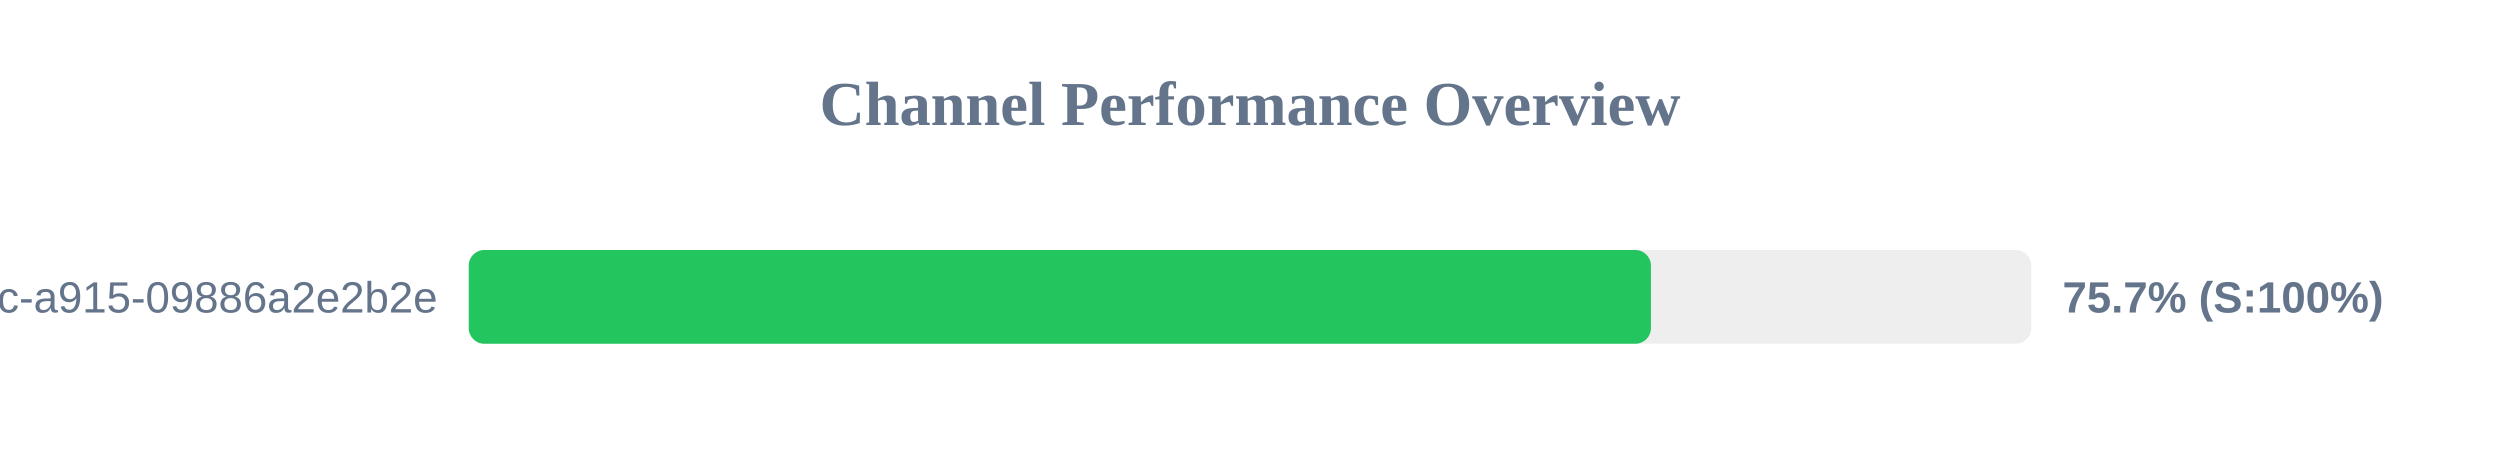
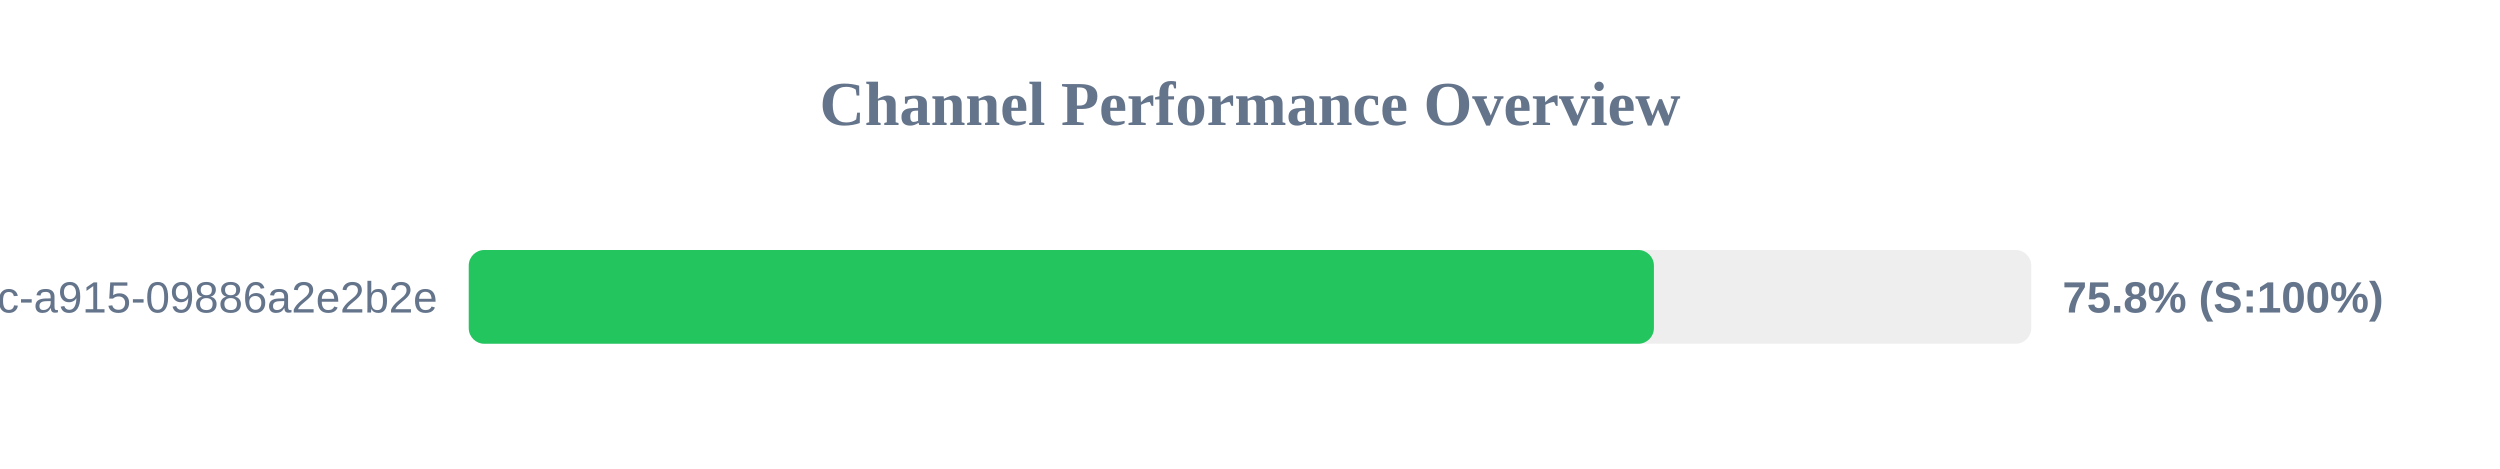
<svg xmlns="http://www.w3.org/2000/svg" width="800" height="150" version="1.1">
  <style>
        .row { font: 14px Arial; fill: #64748b; }
        .score { font: bold 14px Arial; fill: #64748b; }
    </style>
  <text x="400" y="40" text-anchor="middle" font-size="20px" font-weight="bold" fill="#64748b">Channel Performance Overview</text>
  <rect x="150" y="80" width="500" height="30" fill="#eee" rx="5" />
-   <rect x="150" y="80" width="378.3" height="30" fill="#22c55e" rx="5" />
+   <rect x="150" y="80" width="379.25" height="30" fill="#22c55e" rx="5" />
  <text x="140" y="100" text-anchor="end" class="row">?uuid=52816135-d3bc-46bc-a915-09886a2e2b2e</text>
-   <text x="660" y="100" text-anchor="start" class="score">75.7% (S:100%)</text>
+   <text x="660" y="100" text-anchor="start" class="score">75.8% (S:100%)</text>
</svg>
